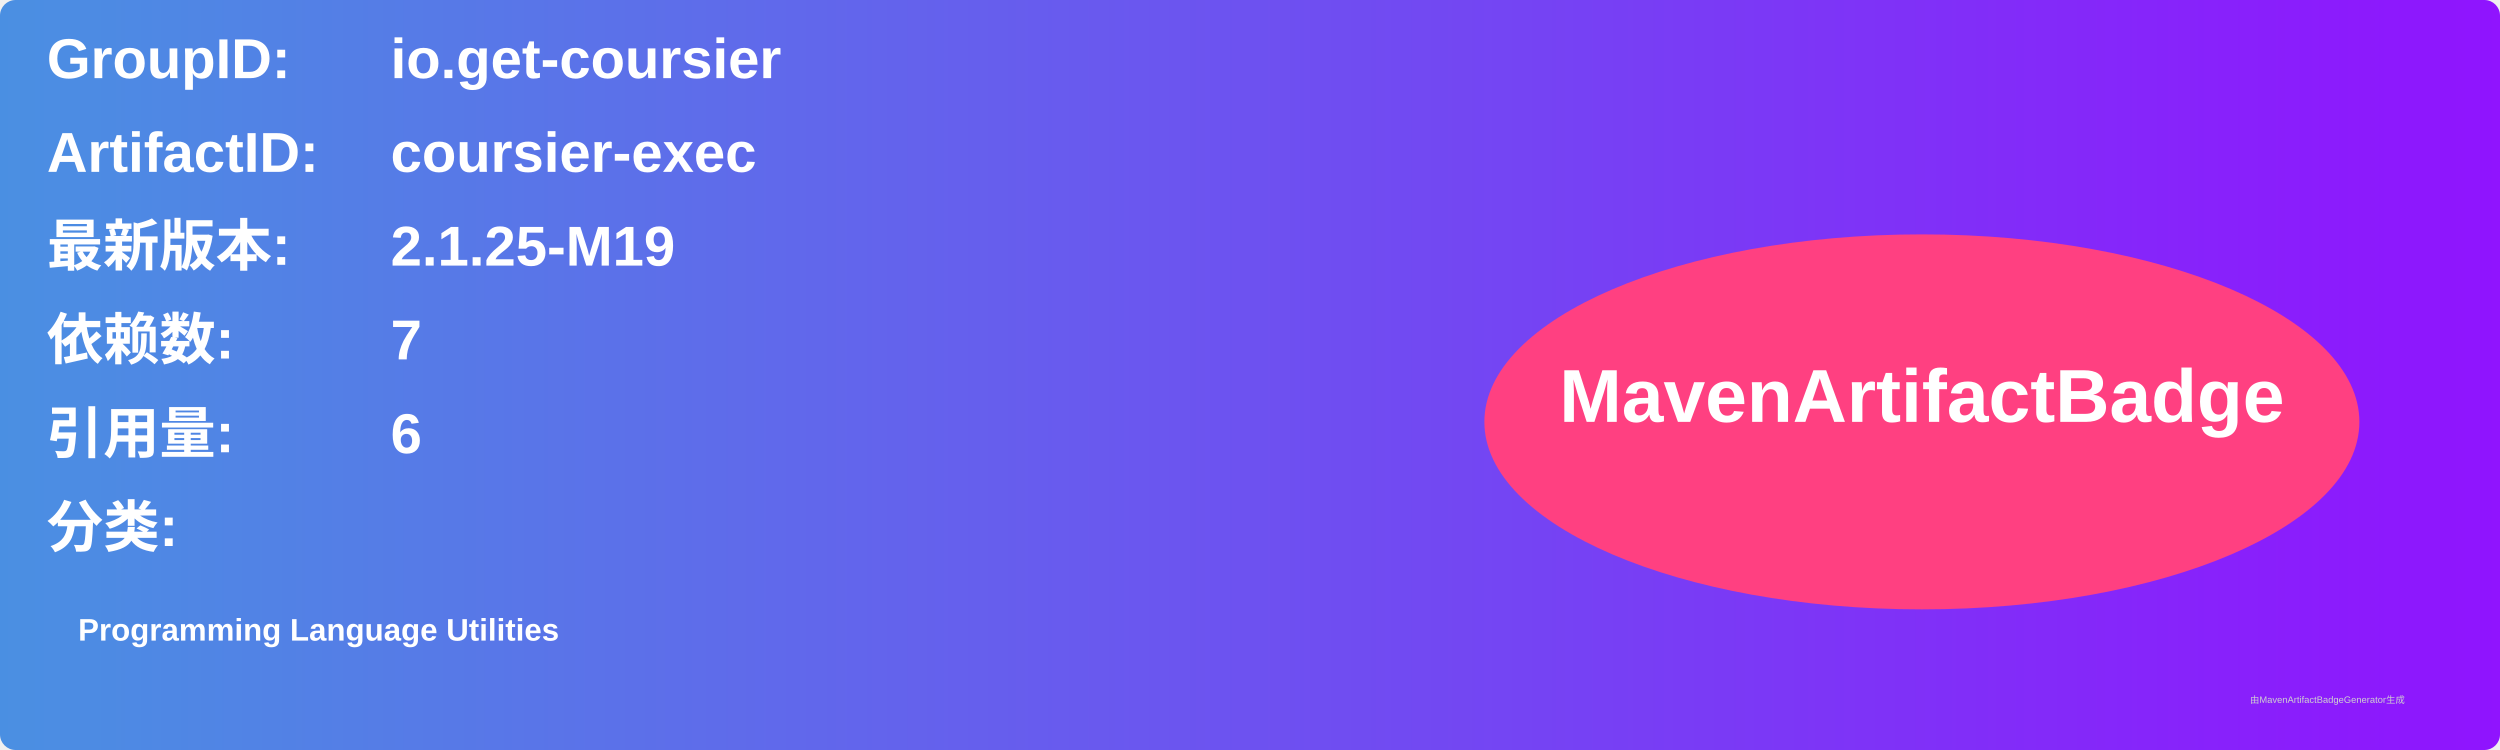
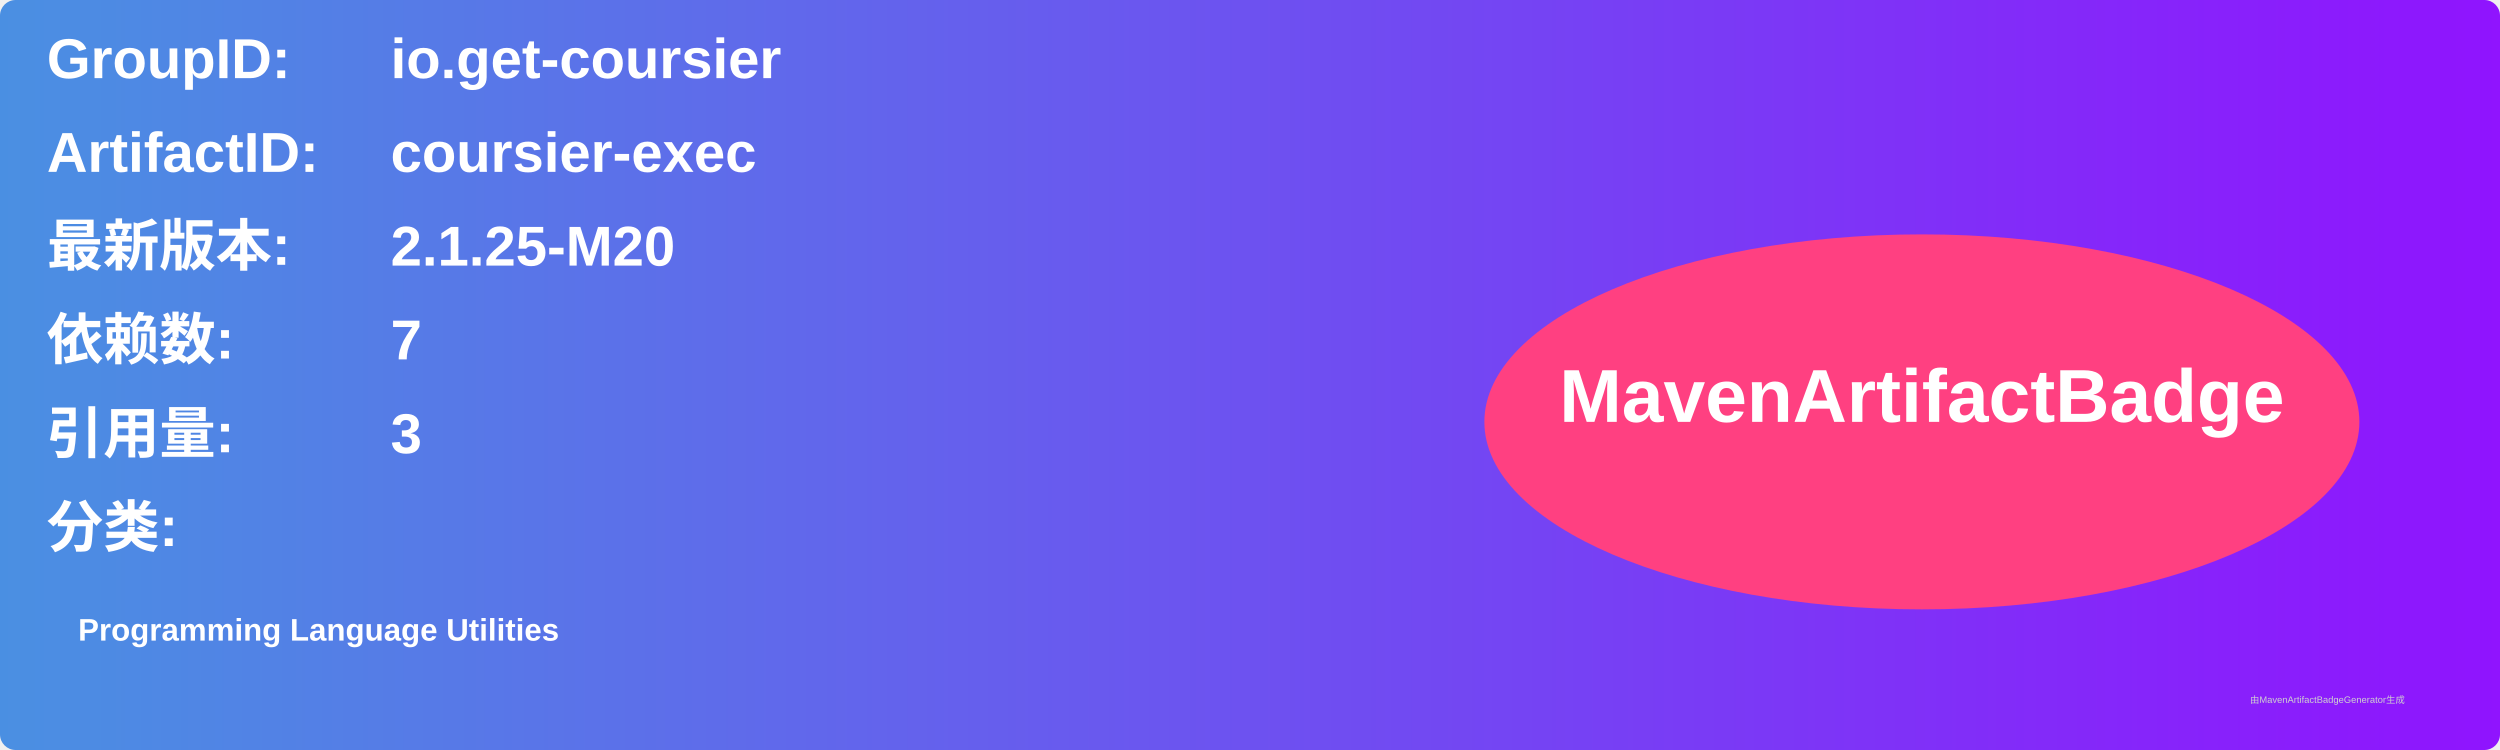
<svg xmlns="http://www.w3.org/2000/svg" width="800" height="240" viewBox="0 0 800 240">
  <linearGradient id="grad" x1="0%" y1="0%" x2="100%" y2="0%">
    <stop offset="0%" stop-color="#4a90e2" />
    <stop offset="100%" stop-color="#9013fe" />
  </linearGradient>
  <rect width="100%" height="100%" rx="5" ry="5" fill="url(#grad)" />
  <g transform="translate(15, 15)">
    <text x="0" y="10" font-family="Arial" font-size="18" fill="white" font-weight="bold" width="260">GroupID:</text>
    <text x="110" y="10" font-family="Arial" font-size="18" fill="white" font-weight="bold" width="460">io.get-coursier</text>
    <text x="0" y="40" font-family="Arial" font-size="18" fill="white" font-weight="bold" width="260">ArtifactID:</text>
    <text x="110" y="40" font-family="Arial" font-size="18" fill="white" font-weight="bold" width="460">coursier-exec</text>
    <text x="0" y="70" font-family="Arial" font-size="18" fill="white" font-weight="bold">最新版本:</text>
    <text x="110" y="70" font-family="Arial" font-size="18" fill="white" font-weight="bold">
-       <tspan font-weight="bold">2.1.25-M19</tspan>
+       <tspan font-weight="bold">2.1.25-M20</tspan>
    </text>
    <text x="0" y="100" font-family="Arial" font-size="18" fill="white" font-weight="bold">依赖数: </text>
    <text x="110" y="100" font-family="Arial" font-size="18" fill="white">
      <tspan font-weight="bold">7</tspan>
    </text>
    <text x="0" y="130" font-family="Arial" font-size="18" fill="white" font-weight="bold">引用量: </text>
    <text x="110" y="130" font-family="Arial" font-size="18" fill="white">
-       <tspan font-weight="bold">6</tspan>
+       <tspan font-weight="bold">3</tspan>
    </text>
    <text x="0" y="160" font-family="Arial" font-size="18" fill="white" font-weight="bold">分类:</text>
    <text x="10" y="190" font-family="Arial" font-size="10" fill="white">
      <tspan font-weight="bold">Programming Language Utilities</tspan>
    </text>
    <ellipse cx="600" cy="120" rx="140" ry="60" fill="#ff4081" />
    <text x="600" y="120" text-anchor="middle" font-family="Arial" font-size="24" fill="white" font-weight="bold">MavenArtifactBadge</text>
  </g>
  <text x="720" y="225" font-family="Arial" font-size="3" fill="#d0d0d0">由MavenArtifactBadgeGenerator生成</text>
</svg>
